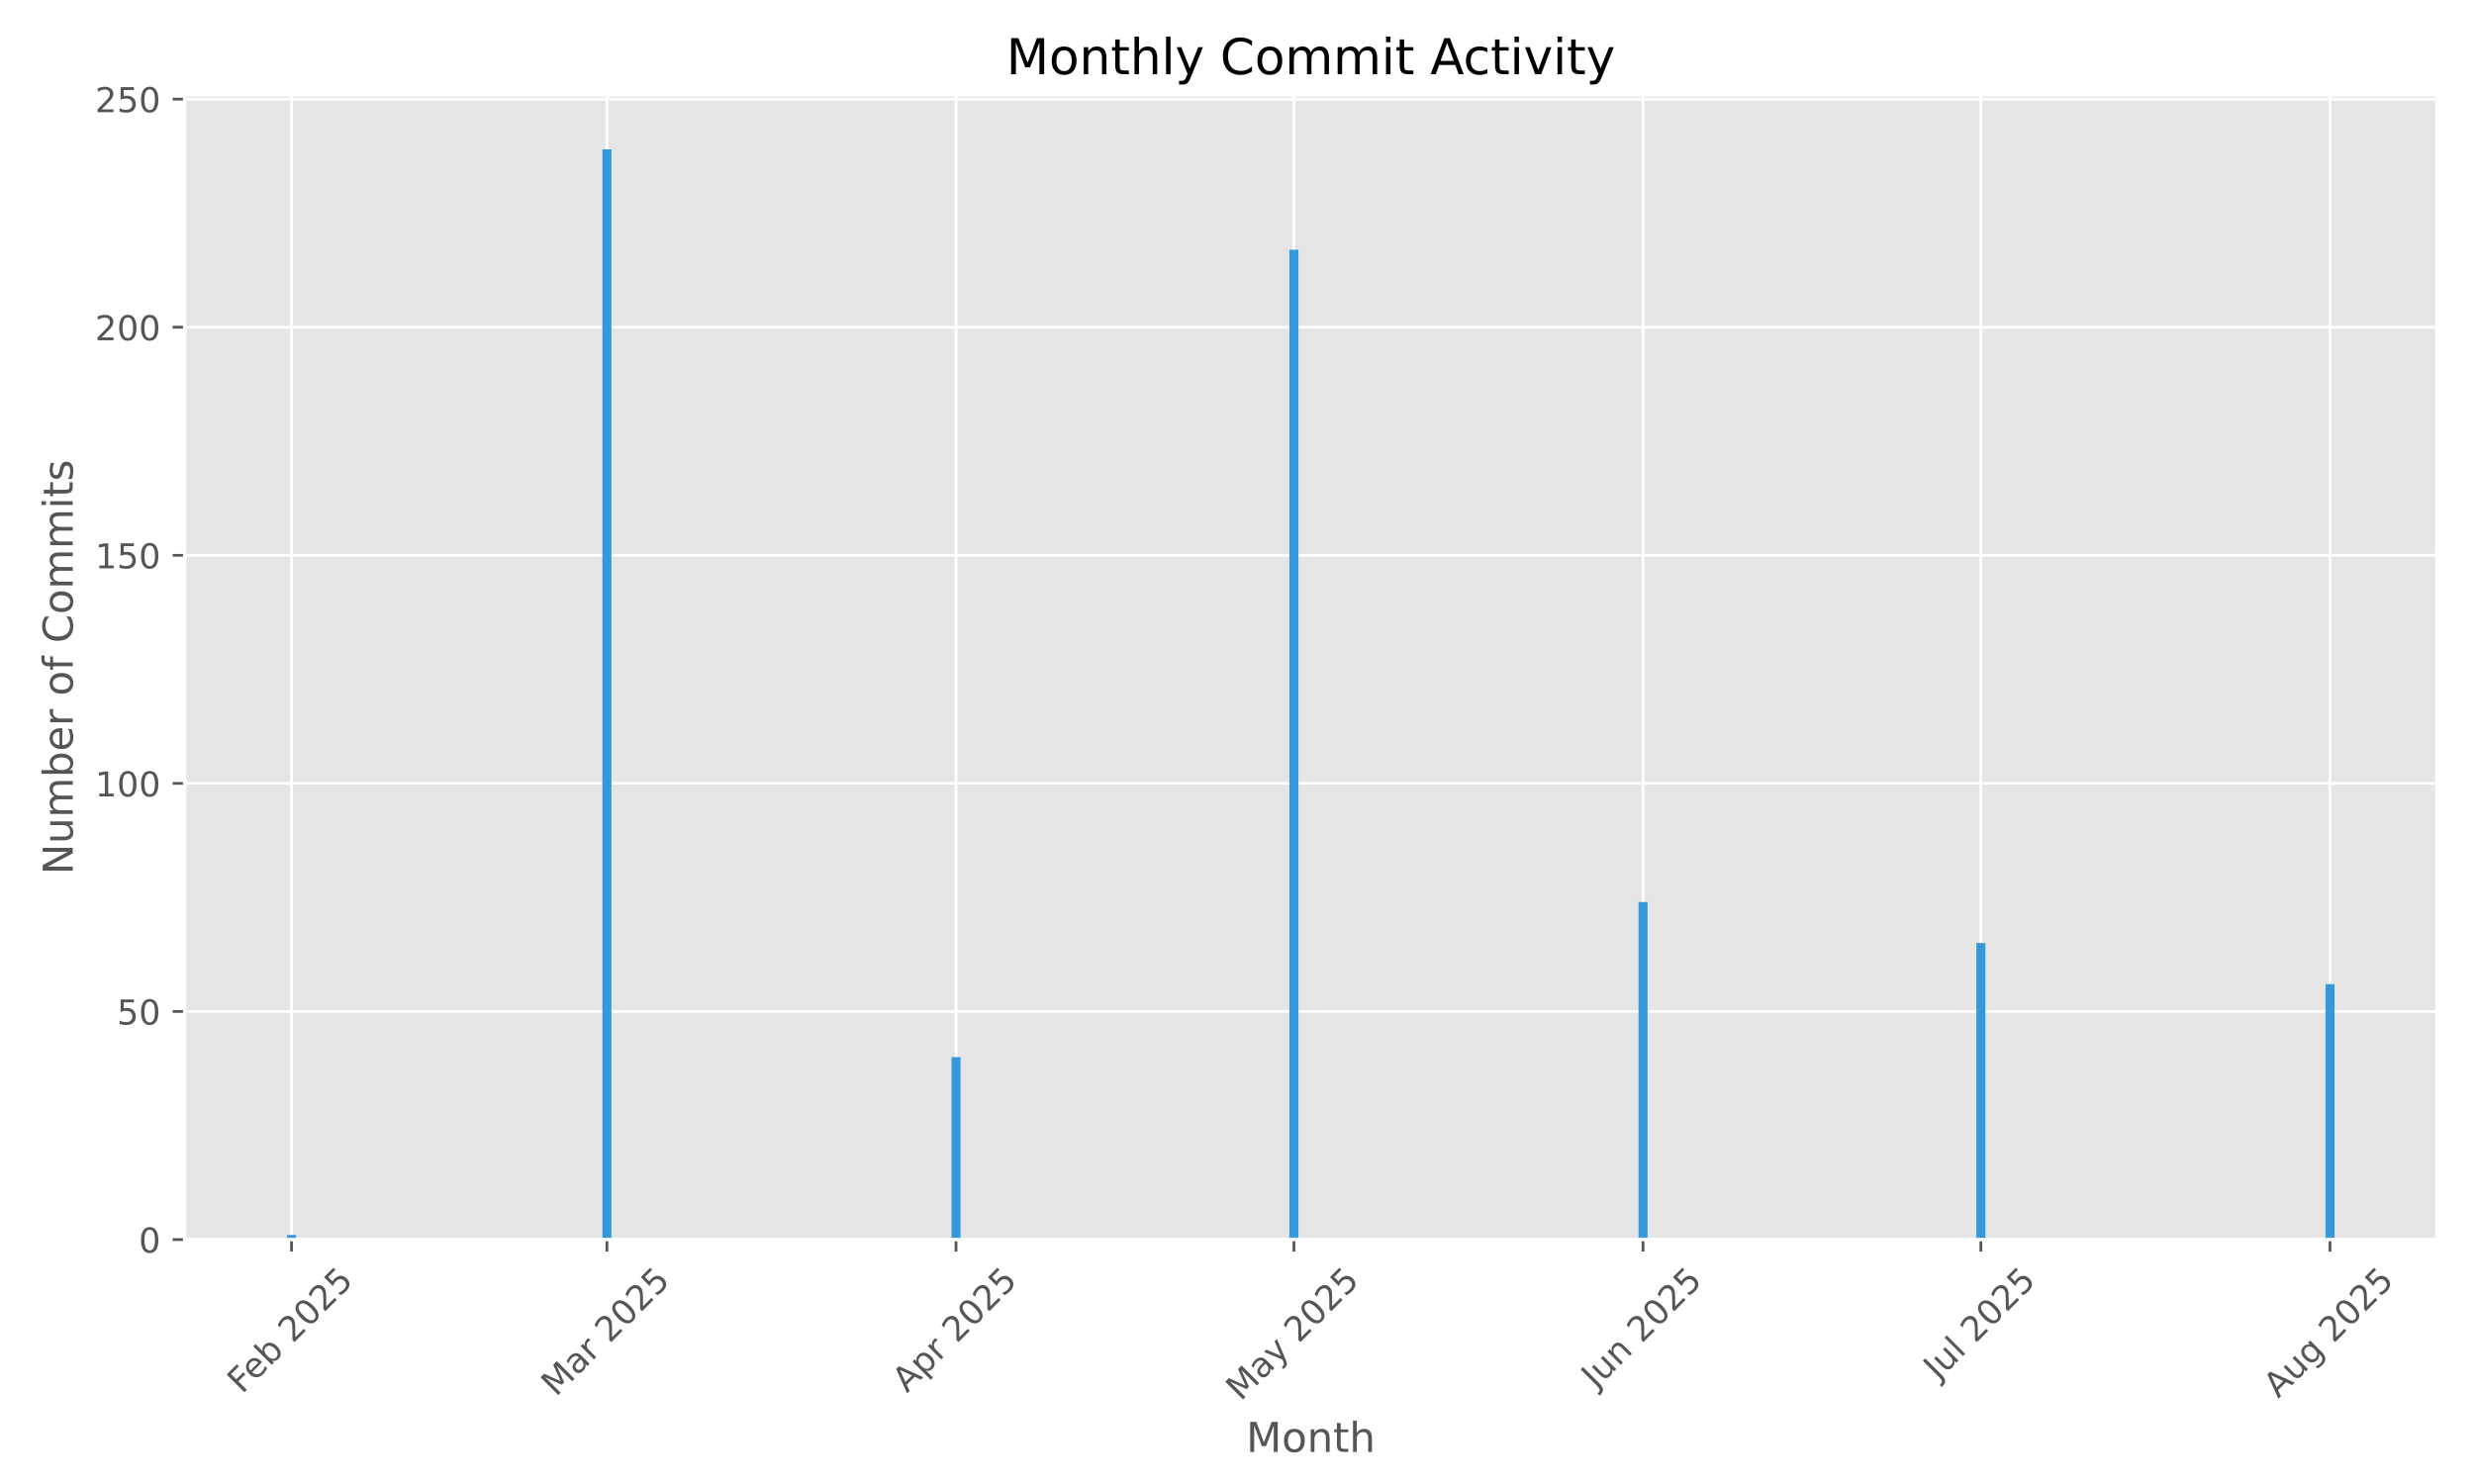
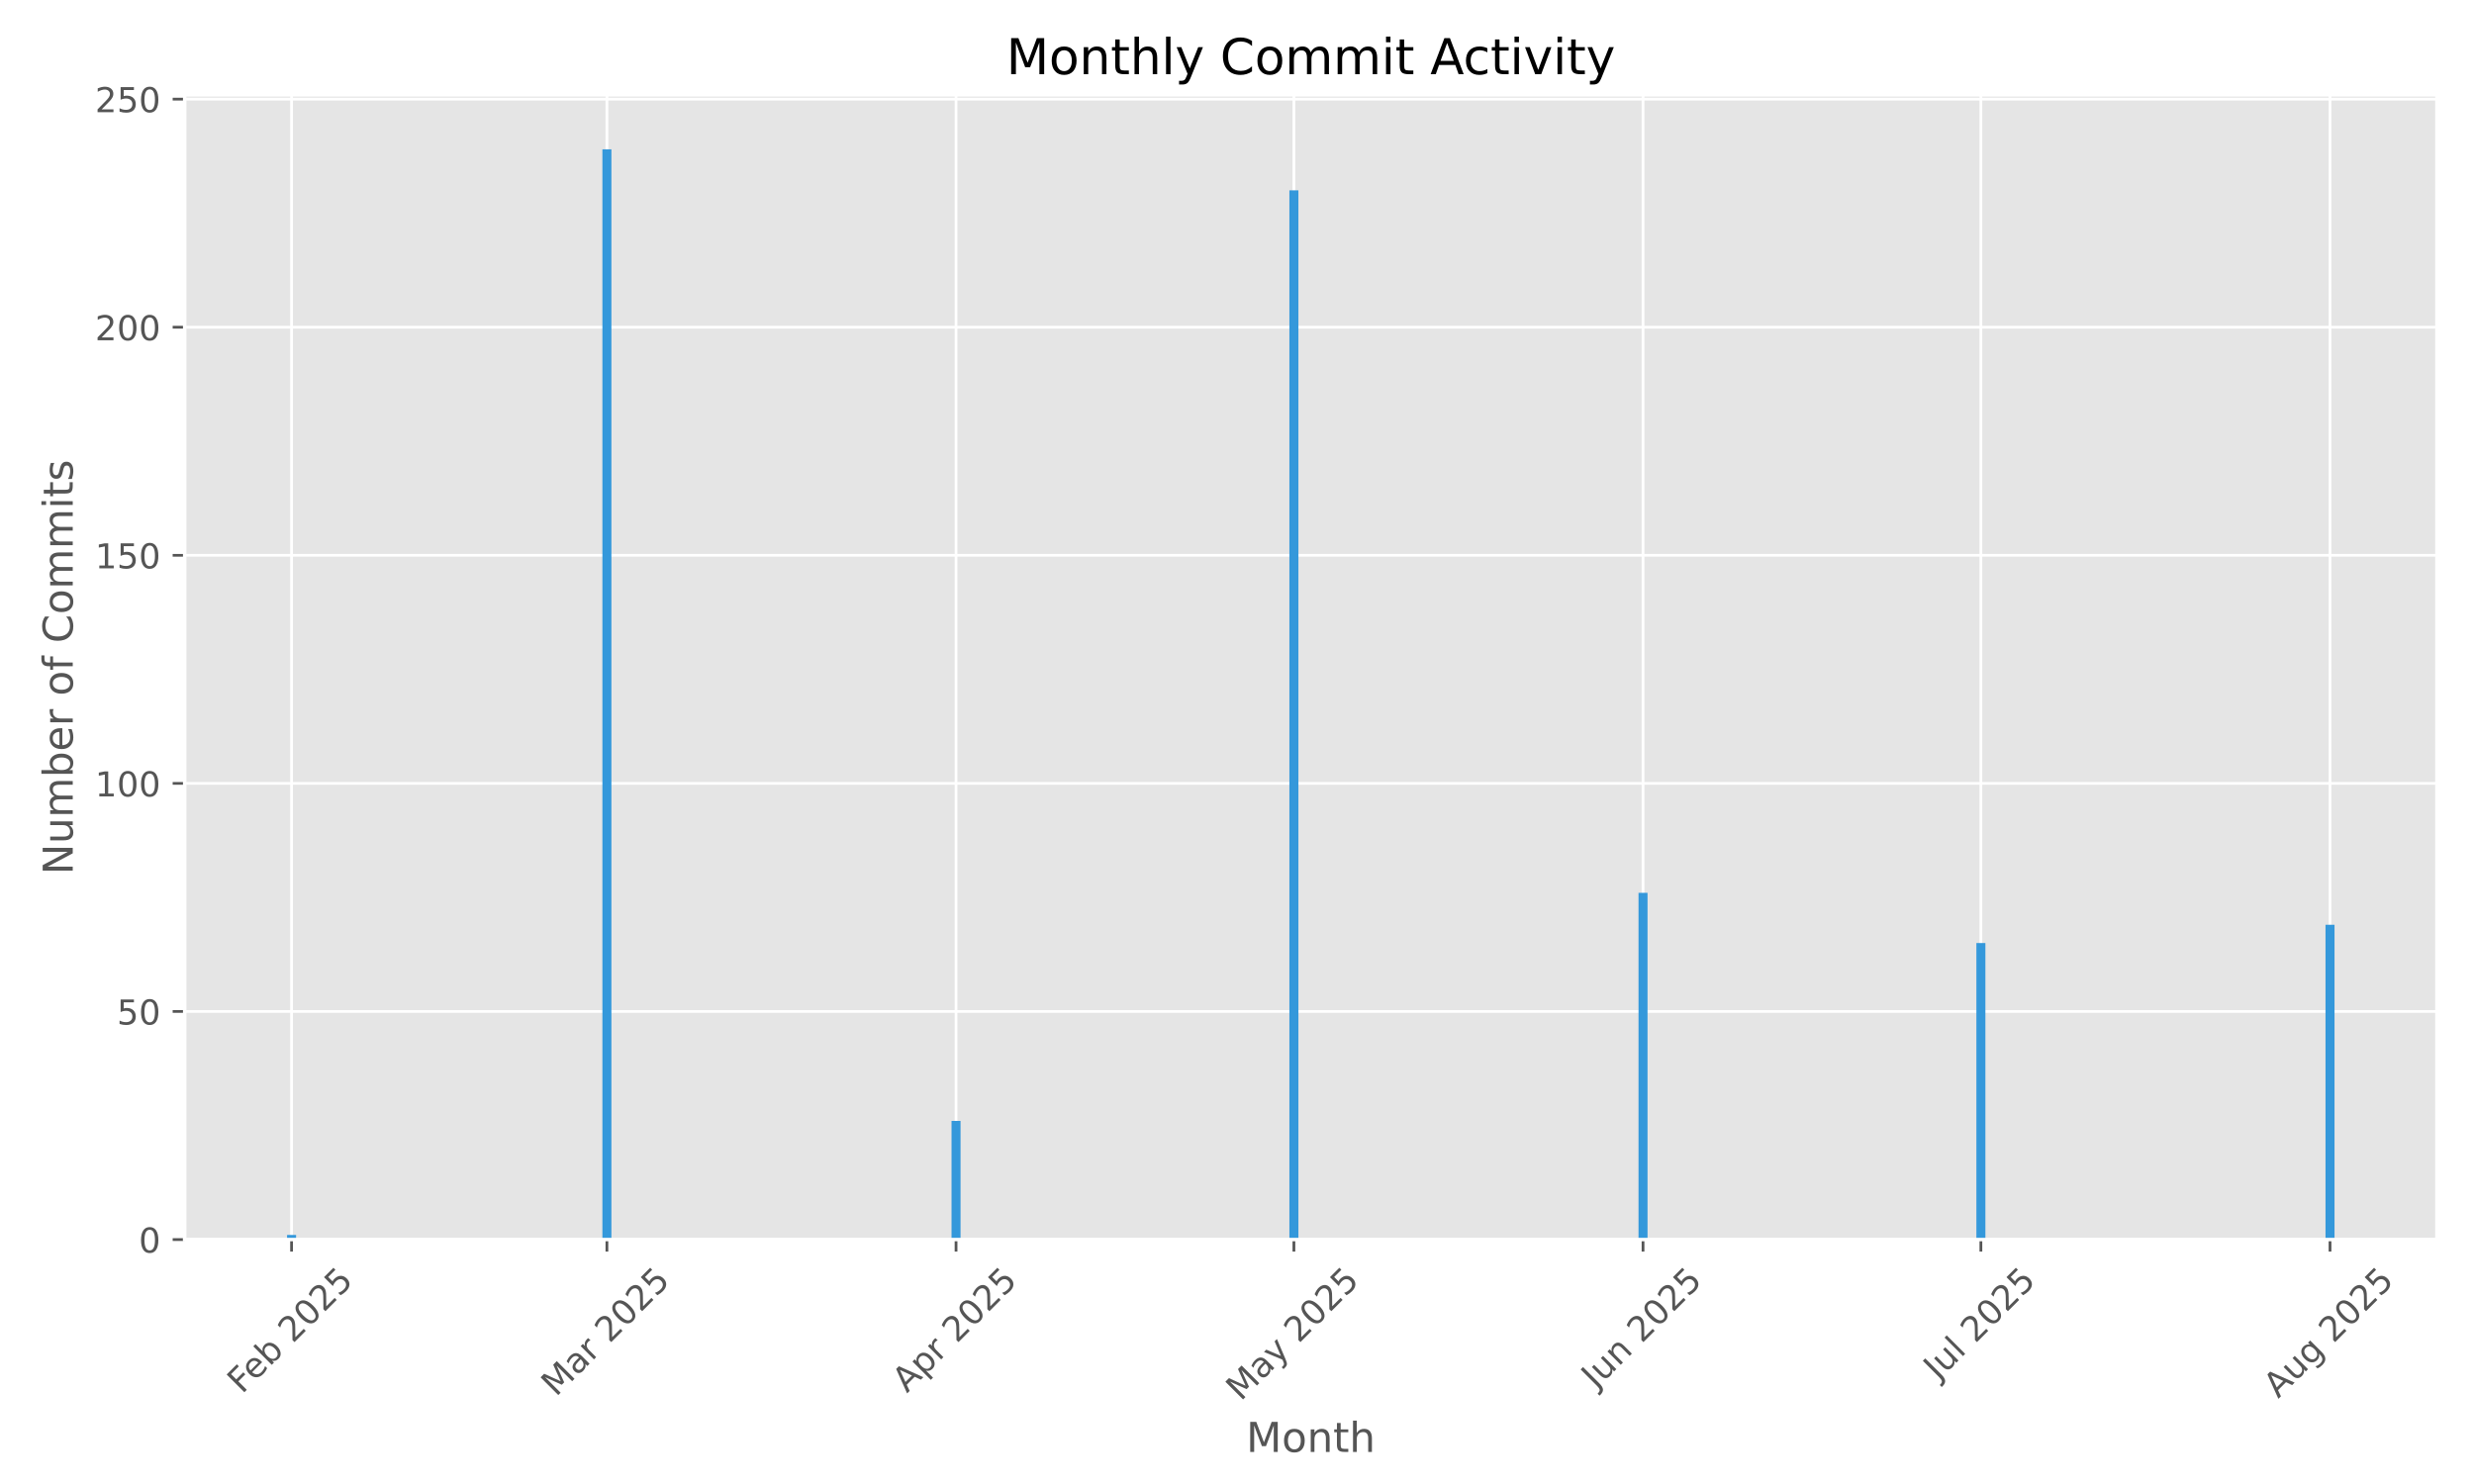
<svg xmlns="http://www.w3.org/2000/svg" xmlns:xlink="http://www.w3.org/1999/xlink" width="720pt" height="432pt" viewBox="0 0 720 432" version="1.1">
  <defs>
    <style type="text/css">*{stroke-linejoin: round; stroke-linecap: butt}</style>
  </defs>
  <g id="figure_1">
    <g id="patch_1">
      <path d="M 0 432  L 720 432  L 720 0  L 0 0  z " style="fill: #ffffff" />
    </g>
    <g id="axes_1">
      <g id="patch_2">
        <path d="M 53.75 360.838  L 709.2 360.838  L 709.2 27.6  L 53.75 27.6  z " style="fill: #e5e5e5" />
      </g>
      <g id="matplotlib.axis_1">
        <g id="xtick_1">
          <g id="line2d_1">
-             <path d="M 84.854 360.838  L 84.854 27.6  " clip-path="url(#pabe17f2574)" style="fill: none; stroke: #ffffff; stroke-width: 0.8; stroke-linecap: square" />
+             <path d="M 84.854 360.838  L 84.854 27.6  " clip-path="url(#pc449b8d542)" style="fill: none; stroke: #ffffff; stroke-width: 0.8; stroke-linecap: square" />
          </g>
          <g id="line2d_2">
            <defs>
-               <path id="maf1547e150" d="M 0 0  L 0 3.5  " style="stroke: #555555; stroke-width: 0.8" />
+               <path id="mb7374bdb0c" d="M 0 0  L 0 3.5  " style="stroke: #555555; stroke-width: 0.8" />
            </defs>
            <g>
-               <use xlink:href="#maf1547e150" x="84.854" y="360.838" style="fill: #555555; stroke: #555555; stroke-width: 0.8" />
+               <use xlink:href="#mb7374bdb0c" x="84.854" y="360.838" style="fill: #555555; stroke: #555555; stroke-width: 0.8" />
            </g>
          </g>
          <g id="text_1">
            <g style="fill: #555555" transform="translate(70.42481 405.9722) rotate(-45) scale(0.1 -0.1)">
              <defs>
                <path id="DejaVuSans-46" d="M 628 4666  L 3309 4666  L 3309 4134  L 1259 4134  L 1259 2759  L 3109 2759  L 3109 2228  L 1259 2228  L 1259 0  L 628 0  L 628 4666  z " transform="scale(0.015625)" />
                <path id="DejaVuSans-65" d="M 3597 1894  L 3597 1613  L 953 1613  Q 991 1019 1311 708  Q 1631 397 2203 397  Q 2534 397 2845 478  Q 3156 559 3463 722  L 3463 178  Q 3153 47 2828 -22  Q 2503 -91 2169 -91  Q 1331 -91 842 396  Q 353 884 353 1716  Q 353 2575 817 3079  Q 1281 3584 2069 3584  Q 2775 3584 3186 3129  Q 3597 2675 3597 1894  z M 3022 2063  Q 3016 2534 2758 2815  Q 2500 3097 2075 3097  Q 1594 3097 1305 2825  Q 1016 2553 972 2059  L 3022 2063  z " transform="scale(0.015625)" />
                <path id="DejaVuSans-62" d="M 3116 1747  Q 3116 2381 2855 2742  Q 2594 3103 2138 3103  Q 1681 3103 1420 2742  Q 1159 2381 1159 1747  Q 1159 1113 1420 752  Q 1681 391 2138 391  Q 2594 391 2855 752  Q 3116 1113 3116 1747  z M 1159 2969  Q 1341 3281 1617 3432  Q 1894 3584 2278 3584  Q 2916 3584 3314 3078  Q 3713 2572 3713 1747  Q 3713 922 3314 415  Q 2916 -91 2278 -91  Q 1894 -91 1617 61  Q 1341 213 1159 525  L 1159 0  L 581 0  L 581 4863  L 1159 4863  L 1159 2969  z " transform="scale(0.015625)" />
                <path id="DejaVuSans-20" transform="scale(0.015625)" />
                <path id="DejaVuSans-32" d="M 1228 531  L 3431 531  L 3431 0  L 469 0  L 469 531  Q 828 903 1448 1529  Q 2069 2156 2228 2338  Q 2531 2678 2651 2914  Q 2772 3150 2772 3378  Q 2772 3750 2511 3984  Q 2250 4219 1831 4219  Q 1534 4219 1204 4116  Q 875 4013 500 3803  L 500 4441  Q 881 4594 1212 4672  Q 1544 4750 1819 4750  Q 2544 4750 2975 4387  Q 3406 4025 3406 3419  Q 3406 3131 3298 2873  Q 3191 2616 2906 2266  Q 2828 2175 2409 1742  Q 1991 1309 1228 531  z " transform="scale(0.015625)" />
                <path id="DejaVuSans-30" d="M 2034 4250  Q 1547 4250 1301 3770  Q 1056 3291 1056 2328  Q 1056 1369 1301 889  Q 1547 409 2034 409  Q 2525 409 2770 889  Q 3016 1369 3016 2328  Q 3016 3291 2770 3770  Q 2525 4250 2034 4250  z M 2034 4750  Q 2819 4750 3233 4129  Q 3647 3509 3647 2328  Q 3647 1150 3233 529  Q 2819 -91 2034 -91  Q 1250 -91 836 529  Q 422 1150 422 2328  Q 422 3509 836 4129  Q 1250 4750 2034 4750  z " transform="scale(0.015625)" />
                <path id="DejaVuSans-35" d="M 691 4666  L 3169 4666  L 3169 4134  L 1269 4134  L 1269 2991  Q 1406 3038 1543 3061  Q 1681 3084 1819 3084  Q 2600 3084 3056 2656  Q 3513 2228 3513 1497  Q 3513 744 3044 326  Q 2575 -91 1722 -91  Q 1428 -91 1123 -41  Q 819 9 494 109  L 494 744  Q 775 591 1075 516  Q 1375 441 1709 441  Q 2250 441 2565 725  Q 2881 1009 2881 1497  Q 2881 1984 2565 2268  Q 2250 2553 1709 2553  Q 1456 2553 1204 2497  Q 953 2441 691 2322  L 691 4666  z " transform="scale(0.015625)" />
              </defs>
              <use xlink:href="#DejaVuSans-46" />
              <use xlink:href="#DejaVuSans-65" transform="translate(52.01953 0)" />
              <use xlink:href="#DejaVuSans-62" transform="translate(113.543 0)" />
              <use xlink:href="#DejaVuSans-20" transform="translate(177.0195 0)" />
              <use xlink:href="#DejaVuSans-32" transform="translate(208.8066 0)" />
              <use xlink:href="#DejaVuSans-30" transform="translate(272.4297 0)" />
              <use xlink:href="#DejaVuSans-32" transform="translate(336.0527 0)" />
              <use xlink:href="#DejaVuSans-35" transform="translate(399.6758 0)" />
            </g>
          </g>
        </g>
        <g id="xtick_2">
          <g id="line2d_3">
-             <path d="M 176.626 360.838  L 176.626 27.6  " clip-path="url(#pabe17f2574)" style="fill: none; stroke: #ffffff; stroke-width: 0.8; stroke-linecap: square" />
+             <path d="M 176.626 360.838  L 176.626 27.6  " clip-path="url(#pc449b8d542)" style="fill: none; stroke: #ffffff; stroke-width: 0.8; stroke-linecap: square" />
          </g>
          <g id="line2d_4">
            <g>
-               <use xlink:href="#maf1547e150" x="176.626" y="360.838" style="fill: #555555; stroke: #555555; stroke-width: 0.8" />
+               <use xlink:href="#mb7374bdb0c" x="176.626" y="360.838" style="fill: #555555; stroke: #555555; stroke-width: 0.8" />
            </g>
          </g>
          <g id="text_2">
            <g style="fill: #555555" transform="translate(161.7854 406.7953) rotate(-45) scale(0.1 -0.1)">
              <defs>
                <path id="DejaVuSans-4d" d="M 628 4666  L 1569 4666  L 2759 1491  L 3956 4666  L 4897 4666  L 4897 0  L 4281 0  L 4281 4097  L 3078 897  L 2444 897  L 1241 4097  L 1241 0  L 628 0  L 628 4666  z " transform="scale(0.015625)" />
                <path id="DejaVuSans-61" d="M 2194 1759  Q 1497 1759 1228 1600  Q 959 1441 959 1056  Q 959 750 1161 570  Q 1363 391 1709 391  Q 2188 391 2477 730  Q 2766 1069 2766 1631  L 2766 1759  L 2194 1759  z M 3341 1997  L 3341 0  L 2766 0  L 2766 531  Q 2569 213 2275 61  Q 1981 -91 1556 -91  Q 1019 -91 701 211  Q 384 513 384 1019  Q 384 1609 779 1909  Q 1175 2209 1959 2209  L 2766 2209  L 2766 2266  Q 2766 2663 2505 2880  Q 2244 3097 1772 3097  Q 1472 3097 1187 3025  Q 903 2953 641 2809  L 641 3341  Q 956 3463 1253 3523  Q 1550 3584 1831 3584  Q 2591 3584 2966 3190  Q 3341 2797 3341 1997  z " transform="scale(0.015625)" />
                <path id="DejaVuSans-72" d="M 2631 2963  Q 2534 3019 2420 3045  Q 2306 3072 2169 3072  Q 1681 3072 1420 2755  Q 1159 2438 1159 1844  L 1159 0  L 581 0  L 581 3500  L 1159 3500  L 1159 2956  Q 1341 3275 1631 3429  Q 1922 3584 2338 3584  Q 2397 3584 2469 3576  Q 2541 3569 2628 3553  L 2631 2963  z " transform="scale(0.015625)" />
              </defs>
              <use xlink:href="#DejaVuSans-4d" />
              <use xlink:href="#DejaVuSans-61" transform="translate(86.2793 0)" />
              <use xlink:href="#DejaVuSans-72" transform="translate(147.5586 0)" />
              <use xlink:href="#DejaVuSans-20" transform="translate(188.6719 0)" />
              <use xlink:href="#DejaVuSans-32" transform="translate(220.459 0)" />
              <use xlink:href="#DejaVuSans-30" transform="translate(284.082 0)" />
              <use xlink:href="#DejaVuSans-32" transform="translate(347.7051 0)" />
              <use xlink:href="#DejaVuSans-35" transform="translate(411.3281 0)" />
            </g>
          </g>
        </g>
        <g id="xtick_3">
          <g id="line2d_5">
-             <path d="M 278.231 360.838  L 278.231 27.6  " clip-path="url(#pabe17f2574)" style="fill: none; stroke: #ffffff; stroke-width: 0.8; stroke-linecap: square" />
+             <path d="M 278.231 360.838  L 278.231 27.6  " clip-path="url(#pc449b8d542)" style="fill: none; stroke: #ffffff; stroke-width: 0.8; stroke-linecap: square" />
          </g>
          <g id="line2d_6">
            <g>
-               <use xlink:href="#maf1547e150" x="278.231" y="360.838" style="fill: #555555; stroke: #555555; stroke-width: 0.8" />
+               <use xlink:href="#mb7374bdb0c" x="278.231" y="360.838" style="fill: #555555; stroke: #555555; stroke-width: 0.8" />
            </g>
          </g>
          <g id="text_3">
            <g style="fill: #555555" transform="translate(263.9444 405.6871) rotate(-45) scale(0.1 -0.1)">
              <defs>
                <path id="DejaVuSans-41" d="M 2188 4044  L 1331 1722  L 3047 1722  L 2188 4044  z M 1831 4666  L 2547 4666  L 4325 0  L 3669 0  L 3244 1197  L 1141 1197  L 716 0  L 50 0  L 1831 4666  z " transform="scale(0.015625)" />
                <path id="DejaVuSans-70" d="M 1159 525  L 1159 -1331  L 581 -1331  L 581 3500  L 1159 3500  L 1159 2969  Q 1341 3281 1617 3432  Q 1894 3584 2278 3584  Q 2916 3584 3314 3078  Q 3713 2572 3713 1747  Q 3713 922 3314 415  Q 2916 -91 2278 -91  Q 1894 -91 1617 61  Q 1341 213 1159 525  z M 3116 1747  Q 3116 2381 2855 2742  Q 2594 3103 2138 3103  Q 1681 3103 1420 2742  Q 1159 2381 1159 1747  Q 1159 1113 1420 752  Q 1681 391 2138 391  Q 2594 391 2855 752  Q 3116 1113 3116 1747  z " transform="scale(0.015625)" />
              </defs>
              <use xlink:href="#DejaVuSans-41" />
              <use xlink:href="#DejaVuSans-70" transform="translate(68.4082 0)" />
              <use xlink:href="#DejaVuSans-72" transform="translate(131.8848 0)" />
              <use xlink:href="#DejaVuSans-20" transform="translate(172.998 0)" />
              <use xlink:href="#DejaVuSans-32" transform="translate(204.7852 0)" />
              <use xlink:href="#DejaVuSans-30" transform="translate(268.4082 0)" />
              <use xlink:href="#DejaVuSans-32" transform="translate(332.0312 0)" />
              <use xlink:href="#DejaVuSans-35" transform="translate(395.6543 0)" />
            </g>
          </g>
        </g>
        <g id="xtick_4">
          <g id="line2d_7">
-             <path d="M 376.559 360.838  L 376.559 27.6  " clip-path="url(#pabe17f2574)" style="fill: none; stroke: #ffffff; stroke-width: 0.8; stroke-linecap: square" />
+             <path d="M 376.559 360.838  L 376.559 27.6  " clip-path="url(#pc449b8d542)" style="fill: none; stroke: #ffffff; stroke-width: 0.8; stroke-linecap: square" />
          </g>
          <g id="line2d_8">
            <g>
-               <use xlink:href="#maf1547e150" x="376.559" y="360.838" style="fill: #555555; stroke: #555555; stroke-width: 0.8" />
+               <use xlink:href="#mb7374bdb0c" x="376.559" y="360.838" style="fill: #555555; stroke: #555555; stroke-width: 0.8" />
            </g>
          </g>
          <g id="text_4">
            <g style="fill: #555555" transform="translate(361.0785 408.0736) rotate(-45) scale(0.1 -0.1)">
              <defs>
                <path id="DejaVuSans-79" d="M 2059 -325  Q 1816 -950 1584 -1140  Q 1353 -1331 966 -1331  L 506 -1331  L 506 -850  L 844 -850  Q 1081 -850 1212 -737  Q 1344 -625 1503 -206  L 1606 56  L 191 3500  L 800 3500  L 1894 763  L 2988 3500  L 3597 3500  L 2059 -325  z " transform="scale(0.015625)" />
              </defs>
              <use xlink:href="#DejaVuSans-4d" />
              <use xlink:href="#DejaVuSans-61" transform="translate(86.2793 0)" />
              <use xlink:href="#DejaVuSans-79" transform="translate(147.5586 0)" />
              <use xlink:href="#DejaVuSans-20" transform="translate(206.7383 0)" />
              <use xlink:href="#DejaVuSans-32" transform="translate(238.5254 0)" />
              <use xlink:href="#DejaVuSans-30" transform="translate(302.1484 0)" />
              <use xlink:href="#DejaVuSans-32" transform="translate(365.7715 0)" />
              <use xlink:href="#DejaVuSans-35" transform="translate(429.3945 0)" />
            </g>
          </g>
        </g>
        <g id="xtick_5">
          <g id="line2d_9">
-             <path d="M 478.164 360.838  L 478.164 27.6  " clip-path="url(#pabe17f2574)" style="fill: none; stroke: #ffffff; stroke-width: 0.8; stroke-linecap: square" />
+             <path d="M 478.164 360.838  L 478.164 27.6  " clip-path="url(#pc449b8d542)" style="fill: none; stroke: #ffffff; stroke-width: 0.8; stroke-linecap: square" />
          </g>
          <g id="line2d_10">
            <g>
-               <use xlink:href="#maf1547e150" x="478.164" y="360.838" style="fill: #555555; stroke: #555555; stroke-width: 0.8" />
+               <use xlink:href="#mb7374bdb0c" x="478.164" y="360.838" style="fill: #555555; stroke: #555555; stroke-width: 0.8" />
            </g>
          </g>
          <g id="text_5">
            <g style="fill: #555555" transform="translate(464.4689 404.5027) rotate(-45) scale(0.1 -0.1)">
              <defs>
                <path id="DejaVuSans-4a" d="M 628 4666  L 1259 4666  L 1259 325  Q 1259 -519 939 -900  Q 619 -1281 -91 -1281  L -331 -1281  L -331 -750  L -134 -750  Q 284 -750 456 -515  Q 628 -281 628 325  L 628 4666  z " transform="scale(0.015625)" />
                <path id="DejaVuSans-75" d="M 544 1381  L 544 3500  L 1119 3500  L 1119 1403  Q 1119 906 1312 657  Q 1506 409 1894 409  Q 2359 409 2629 706  Q 2900 1003 2900 1516  L 2900 3500  L 3475 3500  L 3475 0  L 2900 0  L 2900 538  Q 2691 219 2414 64  Q 2138 -91 1772 -91  Q 1169 -91 856 284  Q 544 659 544 1381  z M 1991 3584  L 1991 3584  z " transform="scale(0.015625)" />
                <path id="DejaVuSans-6e" d="M 3513 2113  L 3513 0  L 2938 0  L 2938 2094  Q 2938 2591 2744 2837  Q 2550 3084 2163 3084  Q 1697 3084 1428 2787  Q 1159 2491 1159 1978  L 1159 0  L 581 0  L 581 3500  L 1159 3500  L 1159 2956  Q 1366 3272 1645 3428  Q 1925 3584 2291 3584  Q 2894 3584 3203 3211  Q 3513 2838 3513 2113  z " transform="scale(0.015625)" />
              </defs>
              <use xlink:href="#DejaVuSans-4a" />
              <use xlink:href="#DejaVuSans-75" transform="translate(29.49219 0)" />
              <use xlink:href="#DejaVuSans-6e" transform="translate(92.87109 0)" />
              <use xlink:href="#DejaVuSans-20" transform="translate(156.25 0)" />
              <use xlink:href="#DejaVuSans-32" transform="translate(188.0371 0)" />
              <use xlink:href="#DejaVuSans-30" transform="translate(251.6602 0)" />
              <use xlink:href="#DejaVuSans-32" transform="translate(315.2832 0)" />
              <use xlink:href="#DejaVuSans-35" transform="translate(378.9062 0)" />
            </g>
          </g>
        </g>
        <g id="xtick_6">
          <g id="line2d_11">
-             <path d="M 576.491 360.838  L 576.491 27.6  " clip-path="url(#pabe17f2574)" style="fill: none; stroke: #ffffff; stroke-width: 0.8; stroke-linecap: square" />
+             <path d="M 576.491 360.838  L 576.491 27.6  " clip-path="url(#pc449b8d542)" style="fill: none; stroke: #ffffff; stroke-width: 0.8; stroke-linecap: square" />
          </g>
          <g id="line2d_12">
            <g>
-               <use xlink:href="#maf1547e150" x="576.491" y="360.838" style="fill: #555555; stroke: #555555; stroke-width: 0.8" />
+               <use xlink:href="#mb7374bdb0c" x="576.491" y="360.838" style="fill: #555555; stroke: #555555; stroke-width: 0.8" />
            </g>
          </g>
          <g id="text_6">
            <g style="fill: #555555" transform="translate(564.0546 401.9859) rotate(-45) scale(0.1 -0.1)">
              <defs>
                <path id="DejaVuSans-6c" d="M 603 4863  L 1178 4863  L 1178 0  L 603 0  L 603 4863  z " transform="scale(0.015625)" />
              </defs>
              <use xlink:href="#DejaVuSans-4a" />
              <use xlink:href="#DejaVuSans-75" transform="translate(29.49219 0)" />
              <use xlink:href="#DejaVuSans-6c" transform="translate(92.87109 0)" />
              <use xlink:href="#DejaVuSans-20" transform="translate(120.6543 0)" />
              <use xlink:href="#DejaVuSans-32" transform="translate(152.4414 0)" />
              <use xlink:href="#DejaVuSans-30" transform="translate(216.0645 0)" />
              <use xlink:href="#DejaVuSans-32" transform="translate(279.6875 0)" />
              <use xlink:href="#DejaVuSans-35" transform="translate(343.3105 0)" />
            </g>
          </g>
        </g>
        <g id="xtick_7">
          <g id="line2d_13">
-             <path d="M 678.096 360.838  L 678.096 27.6  " clip-path="url(#pabe17f2574)" style="fill: none; stroke: #ffffff; stroke-width: 0.8; stroke-linecap: square" />
+             <path d="M 678.096 360.838  L 678.096 27.6  " clip-path="url(#pc449b8d542)" style="fill: none; stroke: #ffffff; stroke-width: 0.8; stroke-linecap: square" />
          </g>
          <g id="line2d_14">
            <g>
-               <use xlink:href="#maf1547e150" x="678.096" y="360.838" style="fill: #555555; stroke: #555555; stroke-width: 0.8" />
+               <use xlink:href="#mb7374bdb0c" x="678.096" y="360.838" style="fill: #555555; stroke: #555555; stroke-width: 0.8" />
            </g>
          </g>
          <g id="text_7">
            <g style="fill: #555555" transform="translate(663.0217 407.2616) rotate(-45) scale(0.1 -0.1)">
              <defs>
                <path id="DejaVuSans-67" d="M 2906 1791  Q 2906 2416 2648 2759  Q 2391 3103 1925 3103  Q 1463 3103 1205 2759  Q 947 2416 947 1791  Q 947 1169 1205 825  Q 1463 481 1925 481  Q 2391 481 2648 825  Q 2906 1169 2906 1791  z M 3481 434  Q 3481 -459 3084 -895  Q 2688 -1331 1869 -1331  Q 1566 -1331 1297 -1286  Q 1028 -1241 775 -1147  L 775 -588  Q 1028 -725 1275 -790  Q 1522 -856 1778 -856  Q 2344 -856 2625 -561  Q 2906 -266 2906 331  L 2906 616  Q 2728 306 2450 153  Q 2172 0 1784 0  Q 1141 0 747 490  Q 353 981 353 1791  Q 353 2603 747 3093  Q 1141 3584 1784 3584  Q 2172 3584 2450 3431  Q 2728 3278 2906 2969  L 2906 3500  L 3481 3500  L 3481 434  z " transform="scale(0.015625)" />
              </defs>
              <use xlink:href="#DejaVuSans-41" />
              <use xlink:href="#DejaVuSans-75" transform="translate(68.4082 0)" />
              <use xlink:href="#DejaVuSans-67" transform="translate(131.7871 0)" />
              <use xlink:href="#DejaVuSans-20" transform="translate(195.2637 0)" />
              <use xlink:href="#DejaVuSans-32" transform="translate(227.0508 0)" />
              <use xlink:href="#DejaVuSans-30" transform="translate(290.6738 0)" />
              <use xlink:href="#DejaVuSans-32" transform="translate(354.2969 0)" />
              <use xlink:href="#DejaVuSans-35" transform="translate(417.9199 0)" />
            </g>
          </g>
        </g>
        <g id="text_8">
          <g style="fill: #555555" transform="translate(362.6697 422.6623) scale(0.12 -0.12)">
            <defs>
              <path id="DejaVuSans-6f" d="M 1959 3097  Q 1497 3097 1228 2736  Q 959 2375 959 1747  Q 959 1119 1226 758  Q 1494 397 1959 397  Q 2419 397 2687 759  Q 2956 1122 2956 1747  Q 2956 2369 2687 2733  Q 2419 3097 1959 3097  z M 1959 3584  Q 2709 3584 3137 3096  Q 3566 2609 3566 1747  Q 3566 888 3137 398  Q 2709 -91 1959 -91  Q 1206 -91 779 398  Q 353 888 353 1747  Q 353 2609 779 3096  Q 1206 3584 1959 3584  z " transform="scale(0.015625)" />
              <path id="DejaVuSans-74" d="M 1172 4494  L 1172 3500  L 2356 3500  L 2356 3053  L 1172 3053  L 1172 1153  Q 1172 725 1289 603  Q 1406 481 1766 481  L 2356 481  L 2356 0  L 1766 0  Q 1100 0 847 248  Q 594 497 594 1153  L 594 3053  L 172 3053  L 172 3500  L 594 3500  L 594 4494  L 1172 4494  z " transform="scale(0.015625)" />
              <path id="DejaVuSans-68" d="M 3513 2113  L 3513 0  L 2938 0  L 2938 2094  Q 2938 2591 2744 2837  Q 2550 3084 2163 3084  Q 1697 3084 1428 2787  Q 1159 2491 1159 1978  L 1159 0  L 581 0  L 581 4863  L 1159 4863  L 1159 2956  Q 1366 3272 1645 3428  Q 1925 3584 2291 3584  Q 2894 3584 3203 3211  Q 3513 2838 3513 2113  z " transform="scale(0.015625)" />
            </defs>
            <use xlink:href="#DejaVuSans-4d" />
            <use xlink:href="#DejaVuSans-6f" transform="translate(86.2793 0)" />
            <use xlink:href="#DejaVuSans-6e" transform="translate(147.4609 0)" />
            <use xlink:href="#DejaVuSans-74" transform="translate(210.8398 0)" />
            <use xlink:href="#DejaVuSans-68" transform="translate(250.0488 0)" />
          </g>
        </g>
      </g>
      <g id="matplotlib.axis_2">
        <g id="ytick_1">
          <g id="line2d_15">
-             <path d="M 53.75 360.838  L 709.2 360.838  " clip-path="url(#pabe17f2574)" style="fill: none; stroke: #ffffff; stroke-width: 0.8; stroke-linecap: square" />
+             <path d="M 53.75 360.838  L 709.2 360.838  " clip-path="url(#pc449b8d542)" style="fill: none; stroke: #ffffff; stroke-width: 0.8; stroke-linecap: square" />
          </g>
          <g id="line2d_16">
            <defs>
-               <path id="md9027efd18" d="M 0 0  L -3.5 0  " style="stroke: #555555; stroke-width: 0.8" />
+               <path id="mc5e2b2fd88" d="M 0 0  L -3.5 0  " style="stroke: #555555; stroke-width: 0.8" />
            </defs>
            <g>
-               <use xlink:href="#md9027efd18" x="53.75" y="360.838" style="fill: #555555; stroke: #555555; stroke-width: 0.8" />
+               <use xlink:href="#mc5e2b2fd88" x="53.75" y="360.838" style="fill: #555555; stroke: #555555; stroke-width: 0.8" />
            </g>
          </g>
          <g id="text_9">
            <g style="fill: #555555" transform="translate(40.3875 364.6374) scale(0.1 -0.1)">
              <use xlink:href="#DejaVuSans-30" />
            </g>
          </g>
        </g>
        <g id="ytick_2">
          <g id="line2d_17">
-             <path d="M 53.75 294.443  L 709.2 294.443  " clip-path="url(#pabe17f2574)" style="fill: none; stroke: #ffffff; stroke-width: 0.8; stroke-linecap: square" />
+             <path d="M 53.75 294.443  L 709.2 294.443  " clip-path="url(#pc449b8d542)" style="fill: none; stroke: #ffffff; stroke-width: 0.8; stroke-linecap: square" />
          </g>
          <g id="line2d_18">
            <g>
-               <use xlink:href="#md9027efd18" x="53.75" y="294.443" style="fill: #555555; stroke: #555555; stroke-width: 0.8" />
+               <use xlink:href="#mc5e2b2fd88" x="53.75" y="294.443" style="fill: #555555; stroke: #555555; stroke-width: 0.8" />
            </g>
          </g>
          <g id="text_10">
            <g style="fill: #555555" transform="translate(34.025 298.242) scale(0.1 -0.1)">
              <use xlink:href="#DejaVuSans-35" />
              <use xlink:href="#DejaVuSans-30" transform="translate(63.62305 0)" />
            </g>
          </g>
        </g>
        <g id="ytick_3">
          <g id="line2d_19">
-             <path d="M 53.75 228.047  L 709.2 228.047  " clip-path="url(#pabe17f2574)" style="fill: none; stroke: #ffffff; stroke-width: 0.8; stroke-linecap: square" />
+             <path d="M 53.75 228.047  L 709.2 228.047  " clip-path="url(#pc449b8d542)" style="fill: none; stroke: #ffffff; stroke-width: 0.8; stroke-linecap: square" />
          </g>
          <g id="line2d_20">
            <g>
-               <use xlink:href="#md9027efd18" x="53.75" y="228.047" style="fill: #555555; stroke: #555555; stroke-width: 0.8" />
+               <use xlink:href="#mc5e2b2fd88" x="53.75" y="228.047" style="fill: #555555; stroke: #555555; stroke-width: 0.8" />
            </g>
          </g>
          <g id="text_11">
            <g style="fill: #555555" transform="translate(27.6625 231.8467) scale(0.1 -0.1)">
              <defs>
                <path id="DejaVuSans-31" d="M 794 531  L 1825 531  L 1825 4091  L 703 3866  L 703 4441  L 1819 4666  L 2450 4666  L 2450 531  L 3481 531  L 3481 0  L 794 0  L 794 531  z " transform="scale(0.015625)" />
              </defs>
              <use xlink:href="#DejaVuSans-31" />
              <use xlink:href="#DejaVuSans-30" transform="translate(63.62305 0)" />
              <use xlink:href="#DejaVuSans-30" transform="translate(127.2461 0)" />
            </g>
          </g>
        </g>
        <g id="ytick_4">
          <g id="line2d_21">
-             <path d="M 53.75 161.652  L 709.2 161.652  " clip-path="url(#pabe17f2574)" style="fill: none; stroke: #ffffff; stroke-width: 0.8; stroke-linecap: square" />
+             <path d="M 53.75 161.652  L 709.2 161.652  " clip-path="url(#pc449b8d542)" style="fill: none; stroke: #ffffff; stroke-width: 0.8; stroke-linecap: square" />
          </g>
          <g id="line2d_22">
            <g>
-               <use xlink:href="#md9027efd18" x="53.75" y="161.652" style="fill: #555555; stroke: #555555; stroke-width: 0.8" />
+               <use xlink:href="#mc5e2b2fd88" x="53.75" y="161.652" style="fill: #555555; stroke: #555555; stroke-width: 0.8" />
            </g>
          </g>
          <g id="text_12">
            <g style="fill: #555555" transform="translate(27.6625 165.4514) scale(0.1 -0.1)">
              <use xlink:href="#DejaVuSans-31" />
              <use xlink:href="#DejaVuSans-35" transform="translate(63.62305 0)" />
              <use xlink:href="#DejaVuSans-30" transform="translate(127.2461 0)" />
            </g>
          </g>
        </g>
        <g id="ytick_5">
          <g id="line2d_23">
-             <path d="M 53.75 95.257  L 709.2 95.257  " clip-path="url(#pabe17f2574)" style="fill: none; stroke: #ffffff; stroke-width: 0.8; stroke-linecap: square" />
+             <path d="M 53.75 95.257  L 709.2 95.257  " clip-path="url(#pc449b8d542)" style="fill: none; stroke: #ffffff; stroke-width: 0.8; stroke-linecap: square" />
          </g>
          <g id="line2d_24">
            <g>
-               <use xlink:href="#md9027efd18" x="53.75" y="95.257" style="fill: #555555; stroke: #555555; stroke-width: 0.8" />
+               <use xlink:href="#mc5e2b2fd88" x="53.75" y="95.257" style="fill: #555555; stroke: #555555; stroke-width: 0.8" />
            </g>
          </g>
          <g id="text_13">
            <g style="fill: #555555" transform="translate(27.6625 99.05606) scale(0.1 -0.1)">
              <use xlink:href="#DejaVuSans-32" />
              <use xlink:href="#DejaVuSans-30" transform="translate(63.62305 0)" />
              <use xlink:href="#DejaVuSans-30" transform="translate(127.2461 0)" />
            </g>
          </g>
        </g>
        <g id="ytick_6">
          <g id="line2d_25">
-             <path d="M 53.75 28.862  L 709.2 28.862  " clip-path="url(#pabe17f2574)" style="fill: none; stroke: #ffffff; stroke-width: 0.8; stroke-linecap: square" />
+             <path d="M 53.75 28.862  L 709.2 28.862  " clip-path="url(#pc449b8d542)" style="fill: none; stroke: #ffffff; stroke-width: 0.8; stroke-linecap: square" />
          </g>
          <g id="line2d_26">
            <g>
-               <use xlink:href="#md9027efd18" x="53.75" y="28.862" style="fill: #555555; stroke: #555555; stroke-width: 0.8" />
+               <use xlink:href="#mc5e2b2fd88" x="53.75" y="28.862" style="fill: #555555; stroke: #555555; stroke-width: 0.8" />
            </g>
          </g>
          <g id="text_14">
            <g style="fill: #555555" transform="translate(27.6625 32.66073) scale(0.1 -0.1)">
              <use xlink:href="#DejaVuSans-32" />
              <use xlink:href="#DejaVuSans-35" transform="translate(63.62305 0)" />
              <use xlink:href="#DejaVuSans-30" transform="translate(127.2461 0)" />
            </g>
          </g>
        </g>
        <g id="text_15">
          <g style="fill: #555555" transform="translate(21.16688 254.6138) rotate(-90) scale(0.12 -0.12)">
            <defs>
              <path id="DejaVuSans-4e" d="M 628 4666  L 1478 4666  L 3547 763  L 3547 4666  L 4159 4666  L 4159 0  L 3309 0  L 1241 3903  L 1241 0  L 628 0  L 628 4666  z " transform="scale(0.015625)" />
              <path id="DejaVuSans-6d" d="M 3328 2828  Q 3544 3216 3844 3400  Q 4144 3584 4550 3584  Q 5097 3584 5394 3201  Q 5691 2819 5691 2113  L 5691 0  L 5113 0  L 5113 2094  Q 5113 2597 4934 2840  Q 4756 3084 4391 3084  Q 3944 3084 3684 2787  Q 3425 2491 3425 1978  L 3425 0  L 2847 0  L 2847 2094  Q 2847 2600 2669 2842  Q 2491 3084 2119 3084  Q 1678 3084 1418 2786  Q 1159 2488 1159 1978  L 1159 0  L 581 0  L 581 3500  L 1159 3500  L 1159 2956  Q 1356 3278 1631 3431  Q 1906 3584 2284 3584  Q 2666 3584 2933 3390  Q 3200 3197 3328 2828  z " transform="scale(0.015625)" />
              <path id="DejaVuSans-66" d="M 2375 4863  L 2375 4384  L 1825 4384  Q 1516 4384 1395 4259  Q 1275 4134 1275 3809  L 1275 3500  L 2222 3500  L 2222 3053  L 1275 3053  L 1275 0  L 697 0  L 697 3053  L 147 3053  L 147 3500  L 697 3500  L 697 3744  Q 697 4328 969 4595  Q 1241 4863 1831 4863  L 2375 4863  z " transform="scale(0.015625)" />
              <path id="DejaVuSans-43" d="M 4122 4306  L 4122 3641  Q 3803 3938 3442 4084  Q 3081 4231 2675 4231  Q 1875 4231 1450 3742  Q 1025 3253 1025 2328  Q 1025 1406 1450 917  Q 1875 428 2675 428  Q 3081 428 3442 575  Q 3803 722 4122 1019  L 4122 359  Q 3791 134 3420 21  Q 3050 -91 2638 -91  Q 1578 -91 968 557  Q 359 1206 359 2328  Q 359 3453 968 4101  Q 1578 4750 2638 4750  Q 3056 4750 3426 4639  Q 3797 4528 4122 4306  z " transform="scale(0.015625)" />
              <path id="DejaVuSans-69" d="M 603 3500  L 1178 3500  L 1178 0  L 603 0  L 603 3500  z M 603 4863  L 1178 4863  L 1178 4134  L 603 4134  L 603 4863  z " transform="scale(0.015625)" />
              <path id="DejaVuSans-73" d="M 2834 3397  L 2834 2853  Q 2591 2978 2328 3040  Q 2066 3103 1784 3103  Q 1356 3103 1142 2972  Q 928 2841 928 2578  Q 928 2378 1081 2264  Q 1234 2150 1697 2047  L 1894 2003  Q 2506 1872 2764 1633  Q 3022 1394 3022 966  Q 3022 478 2636 193  Q 2250 -91 1575 -91  Q 1294 -91 989 -36  Q 684 19 347 128  L 347 722  Q 666 556 975 473  Q 1284 391 1588 391  Q 1994 391 2212 530  Q 2431 669 2431 922  Q 2431 1156 2273 1281  Q 2116 1406 1581 1522  L 1381 1569  Q 847 1681 609 1914  Q 372 2147 372 2553  Q 372 3047 722 3315  Q 1072 3584 1716 3584  Q 2034 3584 2315 3537  Q 2597 3491 2834 3397  z " transform="scale(0.015625)" />
            </defs>
            <use xlink:href="#DejaVuSans-4e" />
            <use xlink:href="#DejaVuSans-75" transform="translate(74.80469 0)" />
            <use xlink:href="#DejaVuSans-6d" transform="translate(138.1836 0)" />
            <use xlink:href="#DejaVuSans-62" transform="translate(235.5957 0)" />
            <use xlink:href="#DejaVuSans-65" transform="translate(299.0723 0)" />
            <use xlink:href="#DejaVuSans-72" transform="translate(360.5957 0)" />
            <use xlink:href="#DejaVuSans-20" transform="translate(401.709 0)" />
            <use xlink:href="#DejaVuSans-6f" transform="translate(433.4961 0)" />
            <use xlink:href="#DejaVuSans-66" transform="translate(494.6777 0)" />
            <use xlink:href="#DejaVuSans-20" transform="translate(529.8828 0)" />
            <use xlink:href="#DejaVuSans-43" transform="translate(561.6699 0)" />
            <use xlink:href="#DejaVuSans-6f" transform="translate(631.4941 0)" />
            <use xlink:href="#DejaVuSans-6d" transform="translate(692.6758 0)" />
            <use xlink:href="#DejaVuSans-6d" transform="translate(790.0879 0)" />
            <use xlink:href="#DejaVuSans-69" transform="translate(887.5 0)" />
            <use xlink:href="#DejaVuSans-74" transform="translate(915.2832 0)" />
            <use xlink:href="#DejaVuSans-73" transform="translate(954.4922 0)" />
          </g>
        </g>
      </g>
      <g id="patch_3">
-         <path d="M 83.543 360.838  L 86.165 360.838  L 86.165 359.51  L 83.543 359.51  z " clip-path="url(#pabe17f2574)" style="fill: #3498db" />
+         <path d="M 83.543 360.838  L 86.165 360.838  L 86.165 359.51  L 83.543 359.51  z " clip-path="url(#pc449b8d542)" style="fill: #3498db" />
      </g>
      <g id="patch_4">
-         <path d="M 175.315 360.838  L 177.937 360.838  L 177.937 43.468  L 175.315 43.468  z " clip-path="url(#pabe17f2574)" style="fill: #3498db" />
+         <path d="M 175.315 360.838  L 177.937 360.838  L 177.937 43.468  L 175.315 43.468  z " clip-path="url(#pc449b8d542)" style="fill: #3498db" />
      </g>
      <g id="patch_5">
-         <path d="M 276.92 360.838  L 279.542 360.838  L 279.542 307.722  L 276.92 307.722  z " clip-path="url(#pabe17f2574)" style="fill: #3498db" />
+         <path d="M 276.92 360.838  L 279.542 360.838  L 279.542 326.313  L 276.92 326.313  z " clip-path="url(#pc449b8d542)" style="fill: #3498db" />
      </g>
      <g id="patch_6">
-         <path d="M 375.248 360.838  L 377.87 360.838  L 377.87 72.682  L 375.248 72.682  z " clip-path="url(#pabe17f2574)" style="fill: #3498db" />
+         <path d="M 375.248 360.838  L 377.87 360.838  L 377.87 55.42  L 375.248 55.42  z " clip-path="url(#pc449b8d542)" style="fill: #3498db" />
      </g>
      <g id="patch_7">
-         <path d="M 476.853 360.838  L 479.475 360.838  L 479.475 262.573  L 476.853 262.573  z " clip-path="url(#pabe17f2574)" style="fill: #3498db" />
+         <path d="M 476.853 360.838  L 479.475 360.838  L 479.475 259.917  L 476.853 259.917  z " clip-path="url(#pc449b8d542)" style="fill: #3498db" />
      </g>
      <g id="patch_8">
-         <path d="M 575.18 360.838  L 577.802 360.838  L 577.802 274.524  L 575.18 274.524  z " clip-path="url(#pabe17f2574)" style="fill: #3498db" />
+         <path d="M 575.18 360.838  L 577.802 360.838  L 577.802 274.524  L 575.18 274.524  z " clip-path="url(#pc449b8d542)" style="fill: #3498db" />
      </g>
      <g id="patch_9">
-         <path d="M 676.785 360.838  L 679.407 360.838  L 679.407 286.475  L 676.785 286.475  z " clip-path="url(#pabe17f2574)" style="fill: #3498db" />
+         <path d="M 676.785 360.838  L 679.407 360.838  L 679.407 269.213  L 676.785 269.213  z " clip-path="url(#pc449b8d542)" style="fill: #3498db" />
      </g>
      <g id="patch_10">
        <path d="M 53.75 360.838  L 53.75 27.6  " style="fill: none; stroke: #ffffff; stroke-linejoin: miter; stroke-linecap: square" />
      </g>
      <g id="patch_11">
        <path d="M 709.2 360.838  L 709.2 27.6  " style="fill: none; stroke: #ffffff; stroke-linejoin: miter; stroke-linecap: square" />
      </g>
      <g id="patch_12">
        <path d="M 53.75 360.838  L 709.2 360.838  " style="fill: none; stroke: #ffffff; stroke-linejoin: miter; stroke-linecap: square" />
      </g>
      <g id="patch_13">
        <path d="M 53.75 27.6  L 709.2 27.6  " style="fill: none; stroke: #ffffff; stroke-linejoin: miter; stroke-linecap: square" />
      </g>
      <g id="text_16">
        <g transform="translate(292.861 21.6) scale(0.144 -0.144)">
          <defs>
            <path id="DejaVuSans-63" d="M 3122 3366  L 3122 2828  Q 2878 2963 2633 3030  Q 2388 3097 2138 3097  Q 1578 3097 1268 2742  Q 959 2388 959 1747  Q 959 1106 1268 751  Q 1578 397 2138 397  Q 2388 397 2633 464  Q 2878 531 3122 666  L 3122 134  Q 2881 22 2623 -34  Q 2366 -91 2075 -91  Q 1284 -91 818 406  Q 353 903 353 1747  Q 353 2603 823 3093  Q 1294 3584 2113 3584  Q 2378 3584 2631 3529  Q 2884 3475 3122 3366  z " transform="scale(0.015625)" />
            <path id="DejaVuSans-76" d="M 191 3500  L 800 3500  L 1894 563  L 2988 3500  L 3597 3500  L 2284 0  L 1503 0  L 191 3500  z " transform="scale(0.015625)" />
          </defs>
          <use xlink:href="#DejaVuSans-4d" />
          <use xlink:href="#DejaVuSans-6f" transform="translate(86.2793 0)" />
          <use xlink:href="#DejaVuSans-6e" transform="translate(147.4609 0)" />
          <use xlink:href="#DejaVuSans-74" transform="translate(210.8398 0)" />
          <use xlink:href="#DejaVuSans-68" transform="translate(250.0488 0)" />
          <use xlink:href="#DejaVuSans-6c" transform="translate(313.4277 0)" />
          <use xlink:href="#DejaVuSans-79" transform="translate(341.2109 0)" />
          <use xlink:href="#DejaVuSans-20" transform="translate(400.3906 0)" />
          <use xlink:href="#DejaVuSans-43" transform="translate(432.1777 0)" />
          <use xlink:href="#DejaVuSans-6f" transform="translate(502.002 0)" />
          <use xlink:href="#DejaVuSans-6d" transform="translate(563.1836 0)" />
          <use xlink:href="#DejaVuSans-6d" transform="translate(660.5957 0)" />
          <use xlink:href="#DejaVuSans-69" transform="translate(758.0078 0)" />
          <use xlink:href="#DejaVuSans-74" transform="translate(785.791 0)" />
          <use xlink:href="#DejaVuSans-20" transform="translate(825 0)" />
          <use xlink:href="#DejaVuSans-41" transform="translate(856.7871 0)" />
          <use xlink:href="#DejaVuSans-63" transform="translate(923.4453 0)" />
          <use xlink:href="#DejaVuSans-74" transform="translate(978.4258 0)" />
          <use xlink:href="#DejaVuSans-69" transform="translate(1017.635 0)" />
          <use xlink:href="#DejaVuSans-76" transform="translate(1045.418 0)" />
          <use xlink:href="#DejaVuSans-69" transform="translate(1104.598 0)" />
          <use xlink:href="#DejaVuSans-74" transform="translate(1132.381 0)" />
          <use xlink:href="#DejaVuSans-79" transform="translate(1171.59 0)" />
        </g>
      </g>
    </g>
  </g>
  <defs>
-     <clipPath id="pabe17f2574">
+     <clipPath id="pc449b8d542">
      <rect x="53.75" y="27.6" width="655.45" height="333.238" />
    </clipPath>
  </defs>
</svg>
